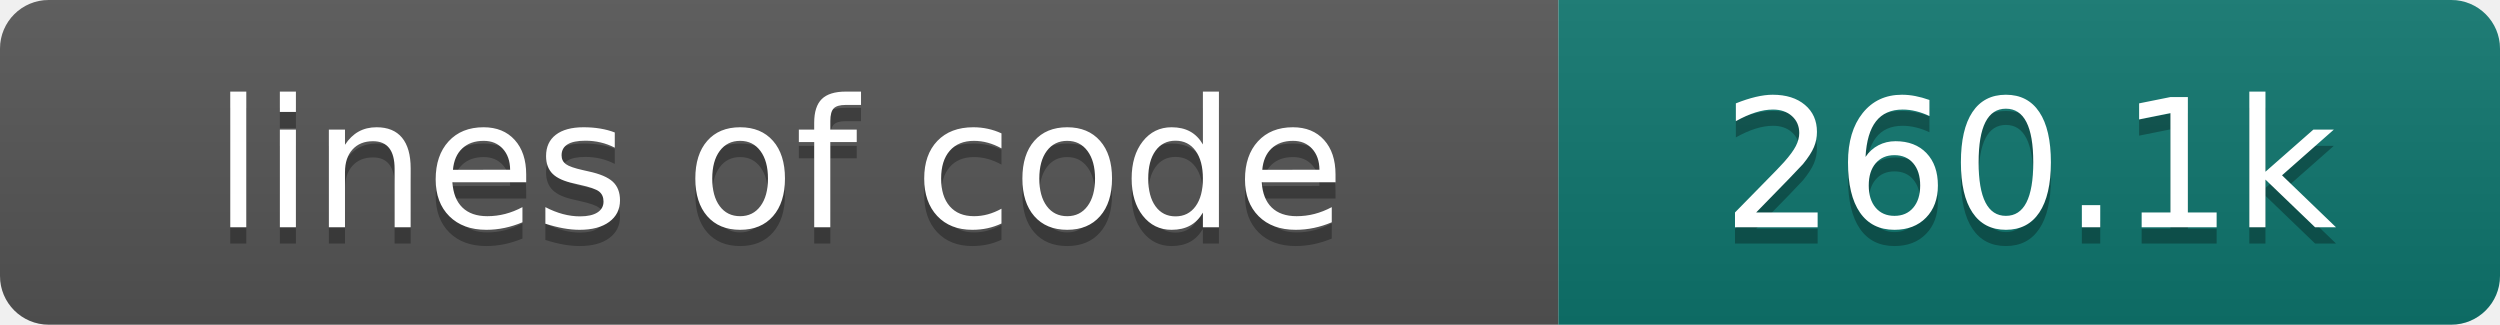
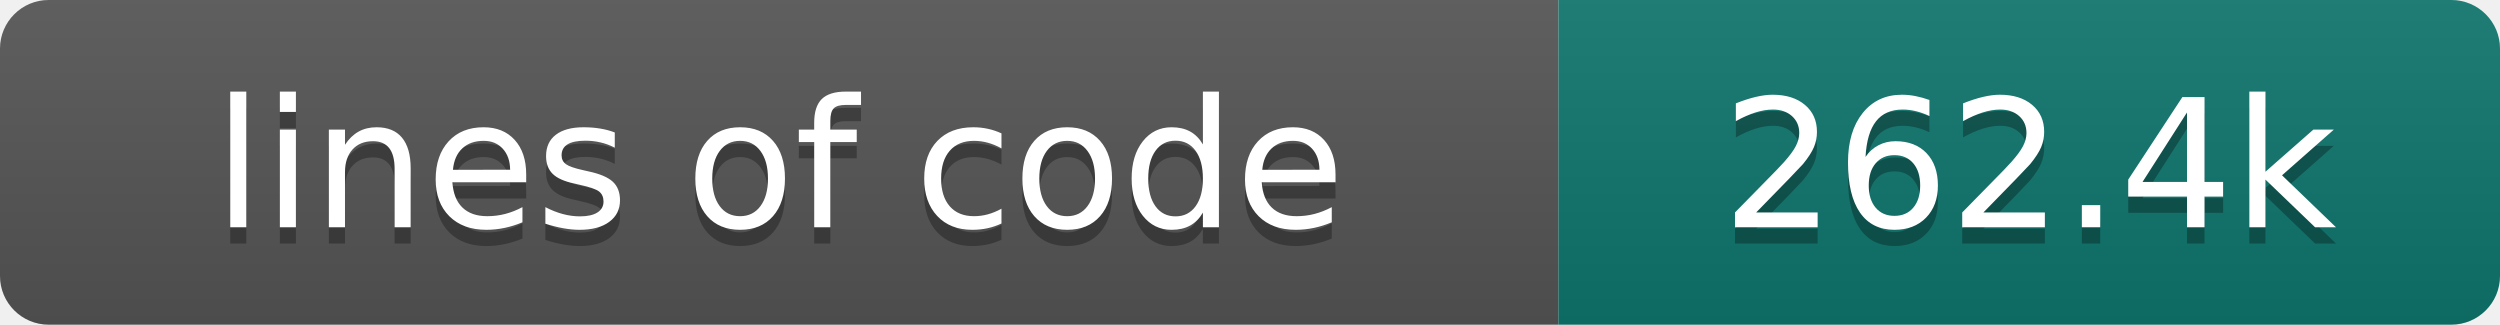
- <svg xmlns="http://www.w3.org/2000/svg" width="154" height="20" role="img" aria-label="lines of code: 260.1k">
+ <svg xmlns="http://www.w3.org/2000/svg" width="154" height="20" role="img" aria-label="lines of code: 262.4k">
  <linearGradient id="s" x2="0" y2="100%">
    <stop offset="0" stop-color="#bbb" stop-opacity=".1" />
    <stop offset="1" stop-opacity=".1" />
  </linearGradient>
  <clipPath id="r">
    <rect width="154" height="20" rx="3" fill="#fff" />
  </clipPath>
  <g clip-path="url(#r)">
    <rect width="96" height="20" fill="#555" />
    <rect x="96" width="58" height="20" fill="#0f766e" />
    <rect width="154" height="20" fill="url(#s)" />
  </g>
  <g fill="#fff" text-anchor="middle" font-family="DejaVu Sans,Verdana,Geneva,sans-serif" font-size="110">
    <text x="480" y="150" fill="#010101" fill-opacity=".3" transform="scale(.1)" textLength="860" lengthAdjust="spacing">lines of code</text>
    <text x="480" y="140" transform="scale(.1)" textLength="860" lengthAdjust="spacing">lines of code</text>
-     <text x="1250" y="150" fill="#010101" fill-opacity=".3" transform="scale(.1)" textLength="480" lengthAdjust="spacing">260.1k</text>
-     <text x="1250" y="140" transform="scale(.1)" textLength="480" lengthAdjust="spacing">260.1k</text>
+     <text x="1250" y="150" fill="#010101" fill-opacity=".3" transform="scale(.1)" textLength="480" lengthAdjust="spacing">262.4k</text>
+     <text x="1250" y="140" transform="scale(.1)" textLength="480" lengthAdjust="spacing">262.4k</text>
  </g>
</svg>
